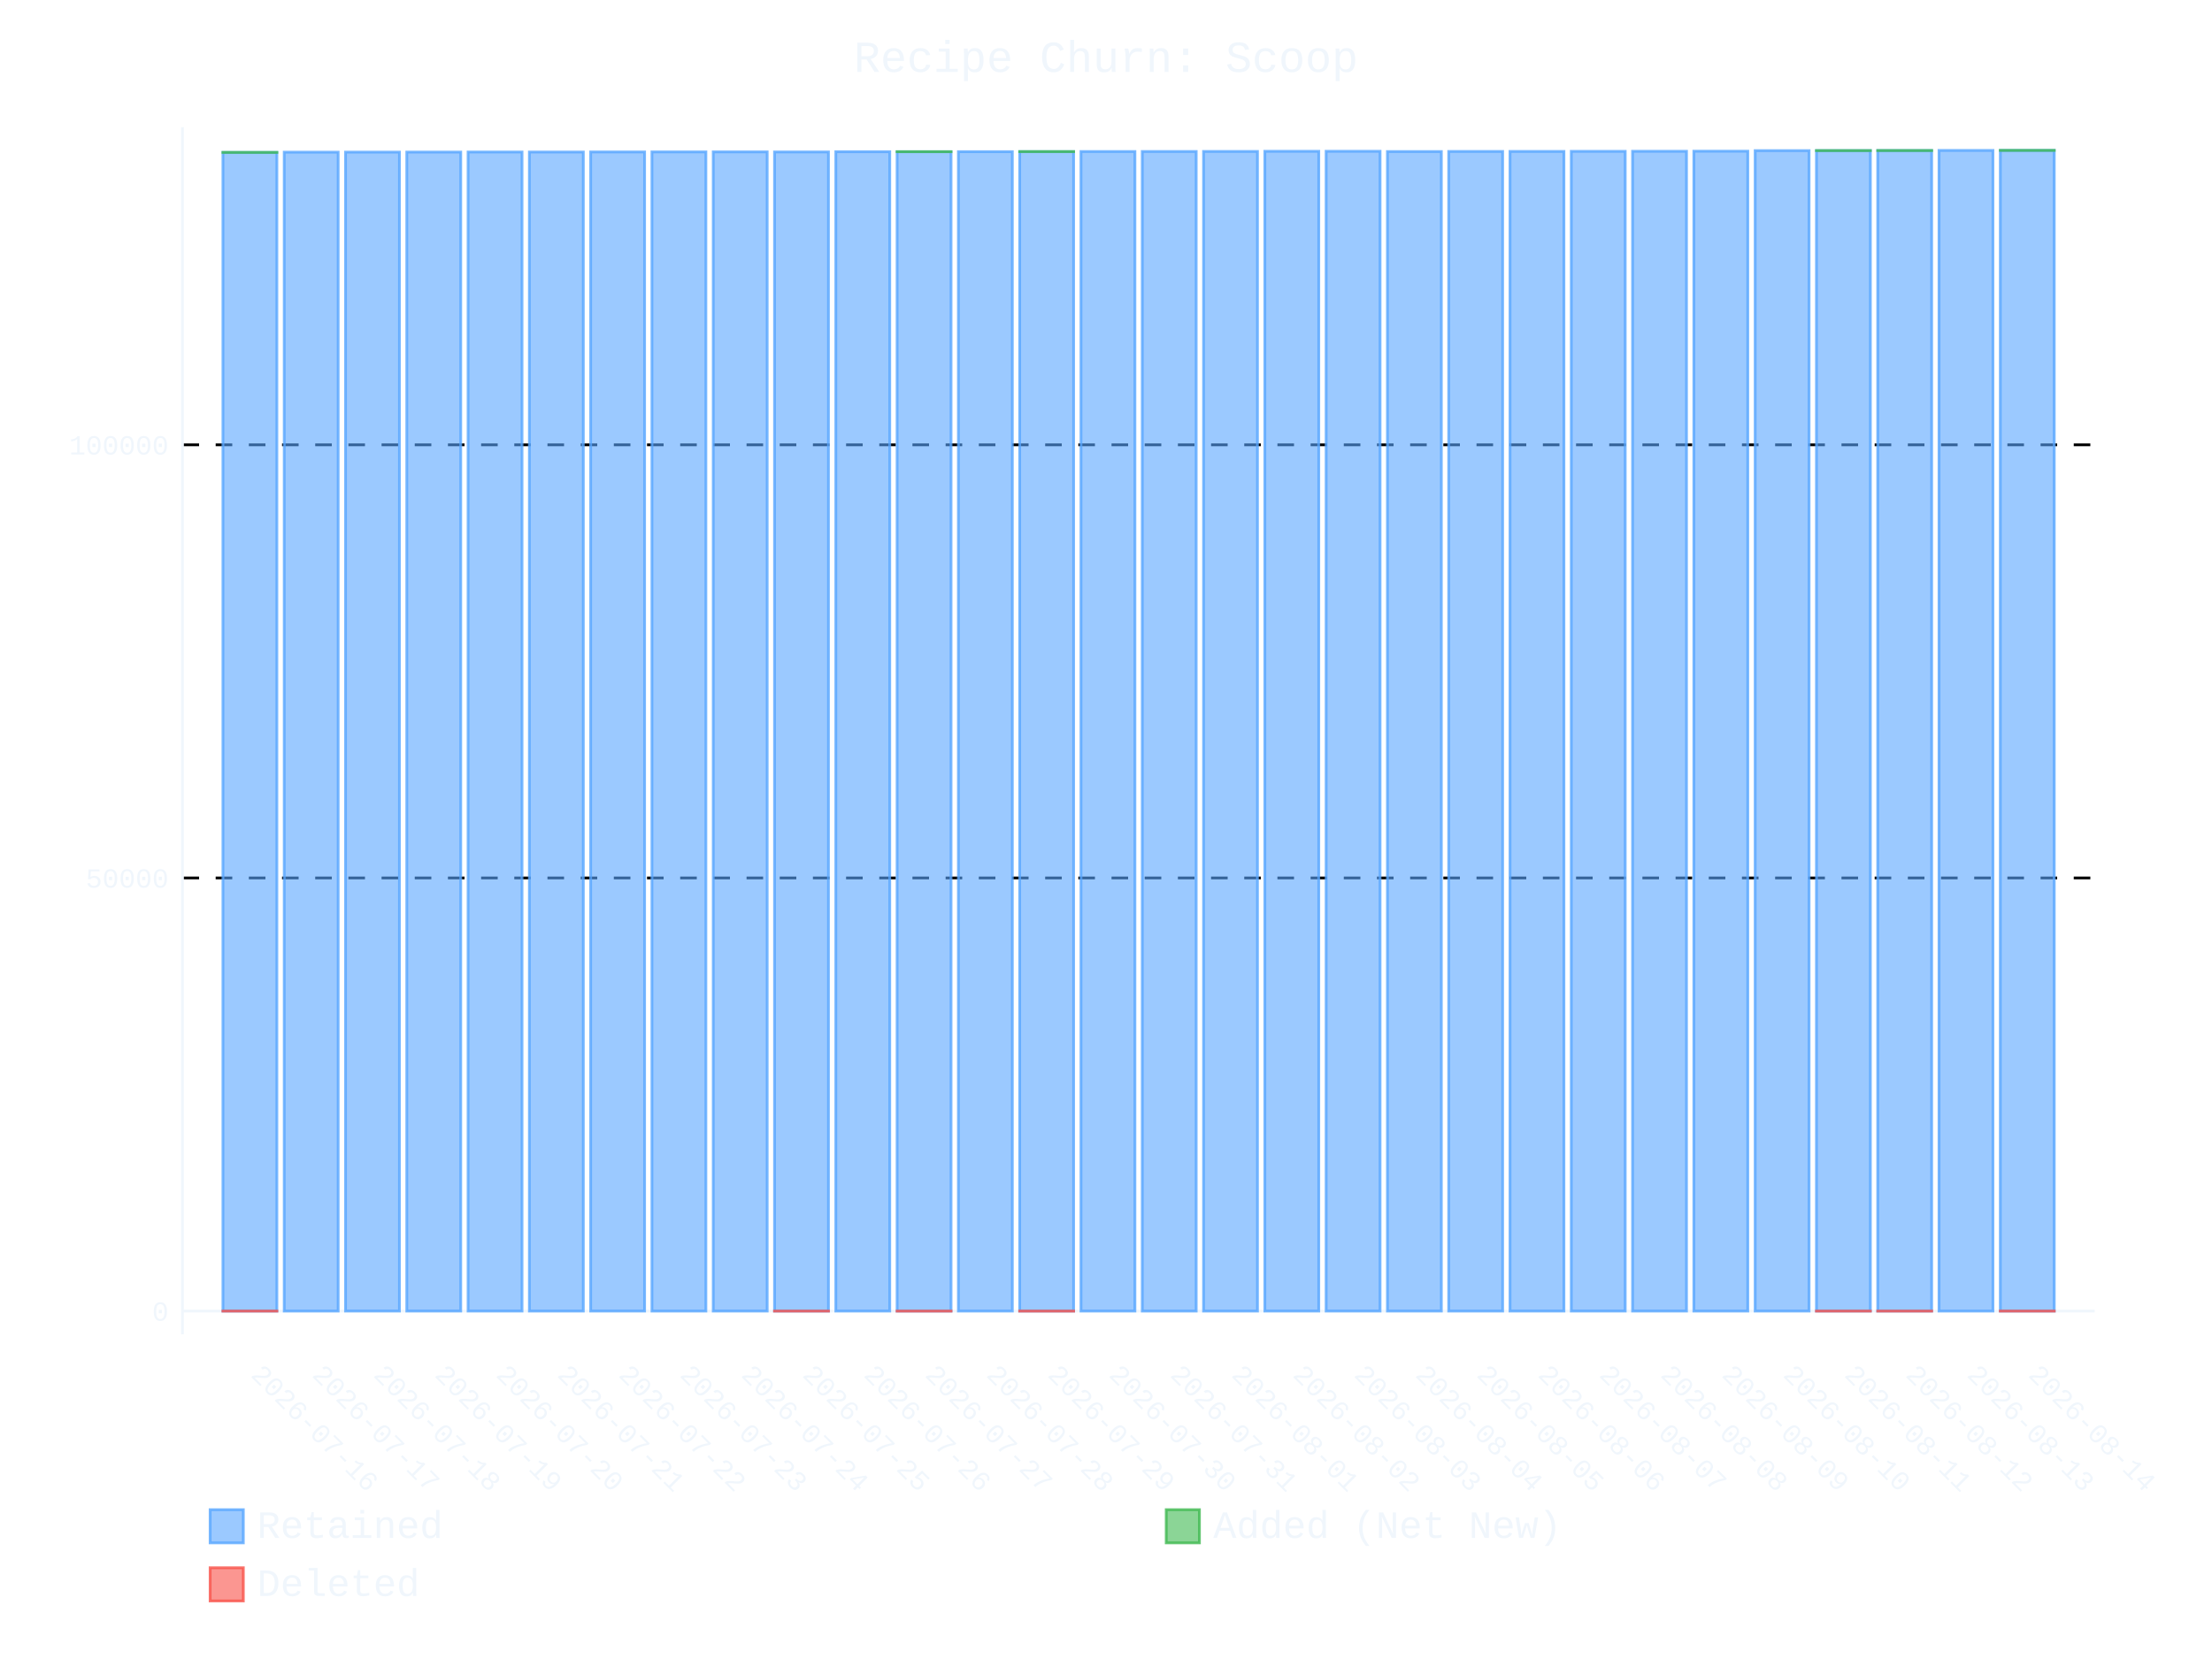
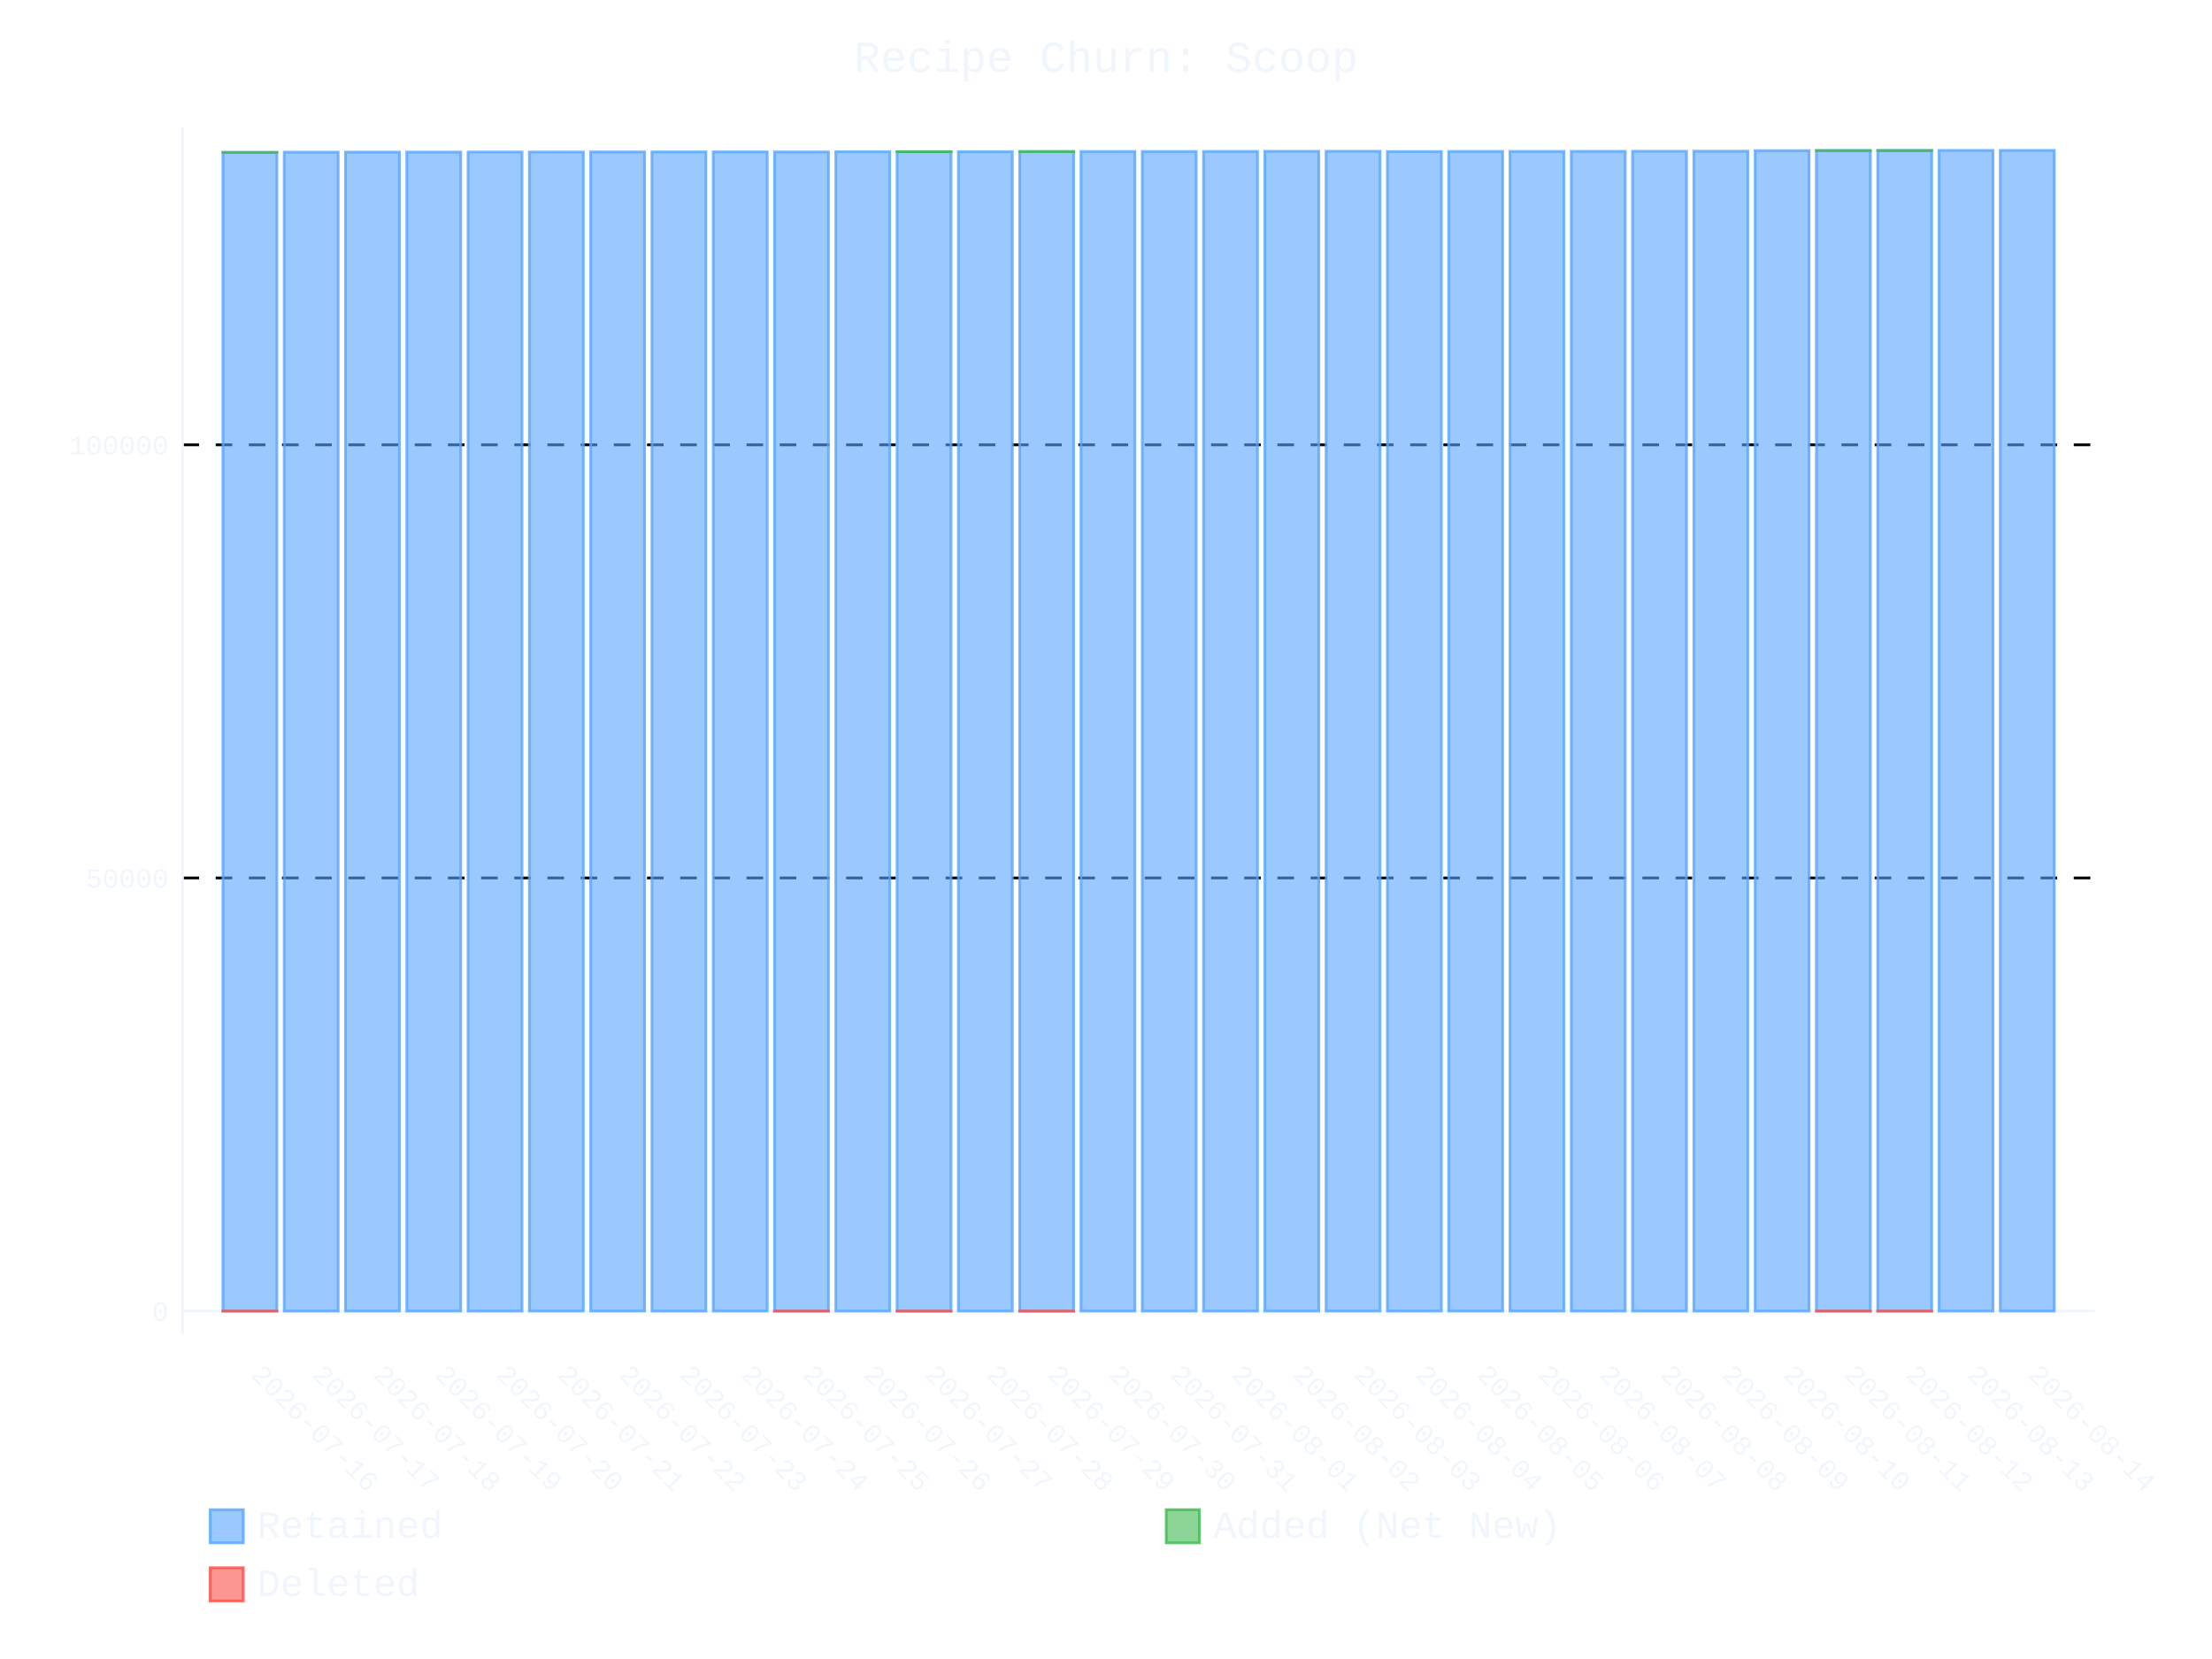
- <svg xmlns="http://www.w3.org/2000/svg" id="chart-95737802-3ffc-46c6-9a36-e5b38d1da8ec" class="pygal-chart" viewBox="0 0 800 600">
+ <svg xmlns="http://www.w3.org/2000/svg" id="chart-e2446cc4-0f76-4a50-b503-871492a9548e" class="pygal-chart" viewBox="0 0 800 600">
  <defs>
-     <style type="text/css">#chart-95737802-3ffc-46c6-9a36-e5b38d1da8ec{-webkit-user-select:none;-webkit-font-smoothing:antialiased;font-family:Consolas,"Liberation Mono",Menlo,Courier,monospace}#chart-95737802-3ffc-46c6-9a36-e5b38d1da8ec .title{font-family:Consolas,"Liberation Mono",Menlo,Courier,monospace;font-size:16px}#chart-95737802-3ffc-46c6-9a36-e5b38d1da8ec .legends .legend text{font-family:Consolas,"Liberation Mono",Menlo,Courier,monospace;font-size:14px}#chart-95737802-3ffc-46c6-9a36-e5b38d1da8ec .axis text{font-family:Consolas,"Liberation Mono",Menlo,Courier,monospace;font-size:10px}#chart-95737802-3ffc-46c6-9a36-e5b38d1da8ec .axis text.major{font-family:Consolas,"Liberation Mono",Menlo,Courier,monospace;font-size:10px}#chart-95737802-3ffc-46c6-9a36-e5b38d1da8ec .text-overlay text.value{font-family:Consolas,"Liberation Mono",Menlo,Courier,monospace;font-size:16px}#chart-95737802-3ffc-46c6-9a36-e5b38d1da8ec .text-overlay text.label{font-family:Consolas,"Liberation Mono",Menlo,Courier,monospace;font-size:10px}#chart-95737802-3ffc-46c6-9a36-e5b38d1da8ec .tooltip{font-family:Consolas,"Liberation Mono",Menlo,Courier,monospace;font-size:14px}#chart-95737802-3ffc-46c6-9a36-e5b38d1da8ec text.no_data{font-family:Consolas,"Liberation Mono",Menlo,Courier,monospace;font-size:64px}
- #chart-95737802-3ffc-46c6-9a36-e5b38d1da8ec{background-color:transparent}#chart-95737802-3ffc-46c6-9a36-e5b38d1da8ec path,#chart-95737802-3ffc-46c6-9a36-e5b38d1da8ec line,#chart-95737802-3ffc-46c6-9a36-e5b38d1da8ec rect,#chart-95737802-3ffc-46c6-9a36-e5b38d1da8ec circle{-webkit-transition:400ms ease-in;-moz-transition:400ms ease-in;transition:400ms ease-in}#chart-95737802-3ffc-46c6-9a36-e5b38d1da8ec .graph &gt; .background{fill:transparent}#chart-95737802-3ffc-46c6-9a36-e5b38d1da8ec .plot &gt; .background{fill:transparent}#chart-95737802-3ffc-46c6-9a36-e5b38d1da8ec .graph{fill:#f0f6fc}#chart-95737802-3ffc-46c6-9a36-e5b38d1da8ec text.no_data{fill:#f0f6fc}#chart-95737802-3ffc-46c6-9a36-e5b38d1da8ec .title{fill:#f0f6fc}#chart-95737802-3ffc-46c6-9a36-e5b38d1da8ec .legends .legend text{fill:#f0f6fc}#chart-95737802-3ffc-46c6-9a36-e5b38d1da8ec .legends .legend:hover text{fill:#f0f6fc}#chart-95737802-3ffc-46c6-9a36-e5b38d1da8ec .axis .line{stroke:#f0f6fc}#chart-95737802-3ffc-46c6-9a36-e5b38d1da8ec .axis .guide.line{stroke:#9198a1}#chart-95737802-3ffc-46c6-9a36-e5b38d1da8ec .axis .major.line{stroke:#f0f6fc}#chart-95737802-3ffc-46c6-9a36-e5b38d1da8ec .axis text.major{fill:#f0f6fc}#chart-95737802-3ffc-46c6-9a36-e5b38d1da8ec .axis.y .guides:hover .guide.line,#chart-95737802-3ffc-46c6-9a36-e5b38d1da8ec .line-graph .axis.x .guides:hover .guide.line,#chart-95737802-3ffc-46c6-9a36-e5b38d1da8ec .stackedline-graph .axis.x .guides:hover .guide.line,#chart-95737802-3ffc-46c6-9a36-e5b38d1da8ec .xy-graph .axis.x .guides:hover .guide.line{stroke:#f0f6fc}#chart-95737802-3ffc-46c6-9a36-e5b38d1da8ec .axis .guides:hover text{fill:#f0f6fc}#chart-95737802-3ffc-46c6-9a36-e5b38d1da8ec .reactive{fill-opacity:.6;stroke-opacity:.8;stroke-width:1}#chart-95737802-3ffc-46c6-9a36-e5b38d1da8ec .ci{stroke:#f0f6fc}#chart-95737802-3ffc-46c6-9a36-e5b38d1da8ec .reactive.active,#chart-95737802-3ffc-46c6-9a36-e5b38d1da8ec .active .reactive{fill-opacity:.9;stroke-opacity:.9;stroke-width:4}#chart-95737802-3ffc-46c6-9a36-e5b38d1da8ec .ci .reactive.active{stroke-width:1.5}#chart-95737802-3ffc-46c6-9a36-e5b38d1da8ec .series text{fill:#f0f6fc}#chart-95737802-3ffc-46c6-9a36-e5b38d1da8ec .tooltip rect{fill:transparent;stroke:#f0f6fc;-webkit-transition:opacity 400ms ease-in;-moz-transition:opacity 400ms ease-in;transition:opacity 400ms ease-in}#chart-95737802-3ffc-46c6-9a36-e5b38d1da8ec .tooltip .label{fill:#f0f6fc}#chart-95737802-3ffc-46c6-9a36-e5b38d1da8ec .tooltip .label{fill:#f0f6fc}#chart-95737802-3ffc-46c6-9a36-e5b38d1da8ec .tooltip .legend{font-size:.8em;fill:#9198a1}#chart-95737802-3ffc-46c6-9a36-e5b38d1da8ec .tooltip .x_label{font-size:.6em;fill:#f0f6fc}#chart-95737802-3ffc-46c6-9a36-e5b38d1da8ec .tooltip .xlink{font-size:.5em;text-decoration:underline}#chart-95737802-3ffc-46c6-9a36-e5b38d1da8ec .tooltip .value{font-size:1.5em}#chart-95737802-3ffc-46c6-9a36-e5b38d1da8ec .bound{font-size:.5em}#chart-95737802-3ffc-46c6-9a36-e5b38d1da8ec .max-value{font-size:.75em;fill:#9198a1}#chart-95737802-3ffc-46c6-9a36-e5b38d1da8ec .map-element{fill:transparent;stroke:#9198a1 !important}#chart-95737802-3ffc-46c6-9a36-e5b38d1da8ec .map-element .reactive{fill-opacity:inherit;stroke-opacity:inherit}#chart-95737802-3ffc-46c6-9a36-e5b38d1da8ec .color-0,#chart-95737802-3ffc-46c6-9a36-e5b38d1da8ec .color-0 a:visited{stroke:#58a6ff;fill:#58a6ff}#chart-95737802-3ffc-46c6-9a36-e5b38d1da8ec .color-1,#chart-95737802-3ffc-46c6-9a36-e5b38d1da8ec .color-1 a:visited{stroke:#3fb950;fill:#3fb950}#chart-95737802-3ffc-46c6-9a36-e5b38d1da8ec .color-2,#chart-95737802-3ffc-46c6-9a36-e5b38d1da8ec .color-2 a:visited{stroke:#f85149;fill:#f85149}#chart-95737802-3ffc-46c6-9a36-e5b38d1da8ec .text-overlay .color-0 text{fill:black}#chart-95737802-3ffc-46c6-9a36-e5b38d1da8ec .text-overlay .color-1 text{fill:black}#chart-95737802-3ffc-46c6-9a36-e5b38d1da8ec .text-overlay .color-2 text{fill:black}
- #chart-95737802-3ffc-46c6-9a36-e5b38d1da8ec text.no_data{text-anchor:middle}#chart-95737802-3ffc-46c6-9a36-e5b38d1da8ec .guide.line{fill:none}#chart-95737802-3ffc-46c6-9a36-e5b38d1da8ec .centered{text-anchor:middle}#chart-95737802-3ffc-46c6-9a36-e5b38d1da8ec .title{text-anchor:middle}#chart-95737802-3ffc-46c6-9a36-e5b38d1da8ec .legends .legend text{fill-opacity:1}#chart-95737802-3ffc-46c6-9a36-e5b38d1da8ec .axis.x text{text-anchor:middle}#chart-95737802-3ffc-46c6-9a36-e5b38d1da8ec .axis.x:not(.web) text[transform]{text-anchor:start}#chart-95737802-3ffc-46c6-9a36-e5b38d1da8ec .axis.x:not(.web) text[transform].backwards{text-anchor:end}#chart-95737802-3ffc-46c6-9a36-e5b38d1da8ec .axis.y text{text-anchor:end}#chart-95737802-3ffc-46c6-9a36-e5b38d1da8ec .axis.y text[transform].backwards{text-anchor:start}#chart-95737802-3ffc-46c6-9a36-e5b38d1da8ec .axis.y2 text{text-anchor:start}#chart-95737802-3ffc-46c6-9a36-e5b38d1da8ec .axis.y2 text[transform].backwards{text-anchor:end}#chart-95737802-3ffc-46c6-9a36-e5b38d1da8ec .axis .guide.line{stroke-dasharray:4,4;stroke:black}#chart-95737802-3ffc-46c6-9a36-e5b38d1da8ec .axis .major.guide.line{stroke-dasharray:6,6;stroke:black}#chart-95737802-3ffc-46c6-9a36-e5b38d1da8ec .horizontal .axis.y .guide.line,#chart-95737802-3ffc-46c6-9a36-e5b38d1da8ec .horizontal .axis.y2 .guide.line,#chart-95737802-3ffc-46c6-9a36-e5b38d1da8ec .vertical .axis.x .guide.line{opacity:0}#chart-95737802-3ffc-46c6-9a36-e5b38d1da8ec .horizontal .axis.always_show .guide.line,#chart-95737802-3ffc-46c6-9a36-e5b38d1da8ec .vertical .axis.always_show .guide.line{opacity:1 !important}#chart-95737802-3ffc-46c6-9a36-e5b38d1da8ec .axis.y .guides:hover .guide.line,#chart-95737802-3ffc-46c6-9a36-e5b38d1da8ec .axis.y2 .guides:hover .guide.line,#chart-95737802-3ffc-46c6-9a36-e5b38d1da8ec .axis.x .guides:hover .guide.line{opacity:1}#chart-95737802-3ffc-46c6-9a36-e5b38d1da8ec .axis .guides:hover text{opacity:1}#chart-95737802-3ffc-46c6-9a36-e5b38d1da8ec .nofill{fill:none}#chart-95737802-3ffc-46c6-9a36-e5b38d1da8ec .subtle-fill{fill-opacity:.2}#chart-95737802-3ffc-46c6-9a36-e5b38d1da8ec .dot{stroke-width:1px;fill-opacity:1;stroke-opacity:1}#chart-95737802-3ffc-46c6-9a36-e5b38d1da8ec .dot.active{stroke-width:5px}#chart-95737802-3ffc-46c6-9a36-e5b38d1da8ec .dot.negative{fill:transparent}#chart-95737802-3ffc-46c6-9a36-e5b38d1da8ec text,#chart-95737802-3ffc-46c6-9a36-e5b38d1da8ec tspan{stroke:none !important}#chart-95737802-3ffc-46c6-9a36-e5b38d1da8ec .series text.active{opacity:1}#chart-95737802-3ffc-46c6-9a36-e5b38d1da8ec .tooltip rect{fill-opacity:.95;stroke-width:.5}#chart-95737802-3ffc-46c6-9a36-e5b38d1da8ec .tooltip text{fill-opacity:1}#chart-95737802-3ffc-46c6-9a36-e5b38d1da8ec .showable{visibility:hidden}#chart-95737802-3ffc-46c6-9a36-e5b38d1da8ec .showable.shown{visibility:visible}#chart-95737802-3ffc-46c6-9a36-e5b38d1da8ec .gauge-background{fill:rgba(229,229,229,1);stroke:none}#chart-95737802-3ffc-46c6-9a36-e5b38d1da8ec .bg-lines{stroke:transparent;stroke-width:2px}</style>
+     <style type="text/css">#chart-e2446cc4-0f76-4a50-b503-871492a9548e{-webkit-user-select:none;-webkit-font-smoothing:antialiased;font-family:Consolas,"Liberation Mono",Menlo,Courier,monospace}#chart-e2446cc4-0f76-4a50-b503-871492a9548e .title{font-family:Consolas,"Liberation Mono",Menlo,Courier,monospace;font-size:16px}#chart-e2446cc4-0f76-4a50-b503-871492a9548e .legends .legend text{font-family:Consolas,"Liberation Mono",Menlo,Courier,monospace;font-size:14px}#chart-e2446cc4-0f76-4a50-b503-871492a9548e .axis text{font-family:Consolas,"Liberation Mono",Menlo,Courier,monospace;font-size:10px}#chart-e2446cc4-0f76-4a50-b503-871492a9548e .axis text.major{font-family:Consolas,"Liberation Mono",Menlo,Courier,monospace;font-size:10px}#chart-e2446cc4-0f76-4a50-b503-871492a9548e .text-overlay text.value{font-family:Consolas,"Liberation Mono",Menlo,Courier,monospace;font-size:16px}#chart-e2446cc4-0f76-4a50-b503-871492a9548e .text-overlay text.label{font-family:Consolas,"Liberation Mono",Menlo,Courier,monospace;font-size:10px}#chart-e2446cc4-0f76-4a50-b503-871492a9548e .tooltip{font-family:Consolas,"Liberation Mono",Menlo,Courier,monospace;font-size:14px}#chart-e2446cc4-0f76-4a50-b503-871492a9548e text.no_data{font-family:Consolas,"Liberation Mono",Menlo,Courier,monospace;font-size:64px}
+ #chart-e2446cc4-0f76-4a50-b503-871492a9548e{background-color:transparent}#chart-e2446cc4-0f76-4a50-b503-871492a9548e path,#chart-e2446cc4-0f76-4a50-b503-871492a9548e line,#chart-e2446cc4-0f76-4a50-b503-871492a9548e rect,#chart-e2446cc4-0f76-4a50-b503-871492a9548e circle{-webkit-transition:400ms ease-in;-moz-transition:400ms ease-in;transition:400ms ease-in}#chart-e2446cc4-0f76-4a50-b503-871492a9548e .graph &gt; .background{fill:transparent}#chart-e2446cc4-0f76-4a50-b503-871492a9548e .plot &gt; .background{fill:transparent}#chart-e2446cc4-0f76-4a50-b503-871492a9548e .graph{fill:#f0f6fc}#chart-e2446cc4-0f76-4a50-b503-871492a9548e text.no_data{fill:#f0f6fc}#chart-e2446cc4-0f76-4a50-b503-871492a9548e .title{fill:#f0f6fc}#chart-e2446cc4-0f76-4a50-b503-871492a9548e .legends .legend text{fill:#f0f6fc}#chart-e2446cc4-0f76-4a50-b503-871492a9548e .legends .legend:hover text{fill:#f0f6fc}#chart-e2446cc4-0f76-4a50-b503-871492a9548e .axis .line{stroke:#f0f6fc}#chart-e2446cc4-0f76-4a50-b503-871492a9548e .axis .guide.line{stroke:#9198a1}#chart-e2446cc4-0f76-4a50-b503-871492a9548e .axis .major.line{stroke:#f0f6fc}#chart-e2446cc4-0f76-4a50-b503-871492a9548e .axis text.major{fill:#f0f6fc}#chart-e2446cc4-0f76-4a50-b503-871492a9548e .axis.y .guides:hover .guide.line,#chart-e2446cc4-0f76-4a50-b503-871492a9548e .line-graph .axis.x .guides:hover .guide.line,#chart-e2446cc4-0f76-4a50-b503-871492a9548e .stackedline-graph .axis.x .guides:hover .guide.line,#chart-e2446cc4-0f76-4a50-b503-871492a9548e .xy-graph .axis.x .guides:hover .guide.line{stroke:#f0f6fc}#chart-e2446cc4-0f76-4a50-b503-871492a9548e .axis .guides:hover text{fill:#f0f6fc}#chart-e2446cc4-0f76-4a50-b503-871492a9548e .reactive{fill-opacity:.6;stroke-opacity:.8;stroke-width:1}#chart-e2446cc4-0f76-4a50-b503-871492a9548e .ci{stroke:#f0f6fc}#chart-e2446cc4-0f76-4a50-b503-871492a9548e .reactive.active,#chart-e2446cc4-0f76-4a50-b503-871492a9548e .active .reactive{fill-opacity:.9;stroke-opacity:.9;stroke-width:4}#chart-e2446cc4-0f76-4a50-b503-871492a9548e .ci .reactive.active{stroke-width:1.5}#chart-e2446cc4-0f76-4a50-b503-871492a9548e .series text{fill:#f0f6fc}#chart-e2446cc4-0f76-4a50-b503-871492a9548e .tooltip rect{fill:transparent;stroke:#f0f6fc;-webkit-transition:opacity 400ms ease-in;-moz-transition:opacity 400ms ease-in;transition:opacity 400ms ease-in}#chart-e2446cc4-0f76-4a50-b503-871492a9548e .tooltip .label{fill:#f0f6fc}#chart-e2446cc4-0f76-4a50-b503-871492a9548e .tooltip .label{fill:#f0f6fc}#chart-e2446cc4-0f76-4a50-b503-871492a9548e .tooltip .legend{font-size:.8em;fill:#9198a1}#chart-e2446cc4-0f76-4a50-b503-871492a9548e .tooltip .x_label{font-size:.6em;fill:#f0f6fc}#chart-e2446cc4-0f76-4a50-b503-871492a9548e .tooltip .xlink{font-size:.5em;text-decoration:underline}#chart-e2446cc4-0f76-4a50-b503-871492a9548e .tooltip .value{font-size:1.5em}#chart-e2446cc4-0f76-4a50-b503-871492a9548e .bound{font-size:.5em}#chart-e2446cc4-0f76-4a50-b503-871492a9548e .max-value{font-size:.75em;fill:#9198a1}#chart-e2446cc4-0f76-4a50-b503-871492a9548e .map-element{fill:transparent;stroke:#9198a1 !important}#chart-e2446cc4-0f76-4a50-b503-871492a9548e .map-element .reactive{fill-opacity:inherit;stroke-opacity:inherit}#chart-e2446cc4-0f76-4a50-b503-871492a9548e .color-0,#chart-e2446cc4-0f76-4a50-b503-871492a9548e .color-0 a:visited{stroke:#58a6ff;fill:#58a6ff}#chart-e2446cc4-0f76-4a50-b503-871492a9548e .color-1,#chart-e2446cc4-0f76-4a50-b503-871492a9548e .color-1 a:visited{stroke:#3fb950;fill:#3fb950}#chart-e2446cc4-0f76-4a50-b503-871492a9548e .color-2,#chart-e2446cc4-0f76-4a50-b503-871492a9548e .color-2 a:visited{stroke:#f85149;fill:#f85149}#chart-e2446cc4-0f76-4a50-b503-871492a9548e .text-overlay .color-0 text{fill:black}#chart-e2446cc4-0f76-4a50-b503-871492a9548e .text-overlay .color-1 text{fill:black}#chart-e2446cc4-0f76-4a50-b503-871492a9548e .text-overlay .color-2 text{fill:black}
+ #chart-e2446cc4-0f76-4a50-b503-871492a9548e text.no_data{text-anchor:middle}#chart-e2446cc4-0f76-4a50-b503-871492a9548e .guide.line{fill:none}#chart-e2446cc4-0f76-4a50-b503-871492a9548e .centered{text-anchor:middle}#chart-e2446cc4-0f76-4a50-b503-871492a9548e .title{text-anchor:middle}#chart-e2446cc4-0f76-4a50-b503-871492a9548e .legends .legend text{fill-opacity:1}#chart-e2446cc4-0f76-4a50-b503-871492a9548e .axis.x text{text-anchor:middle}#chart-e2446cc4-0f76-4a50-b503-871492a9548e .axis.x:not(.web) text[transform]{text-anchor:start}#chart-e2446cc4-0f76-4a50-b503-871492a9548e .axis.x:not(.web) text[transform].backwards{text-anchor:end}#chart-e2446cc4-0f76-4a50-b503-871492a9548e .axis.y text{text-anchor:end}#chart-e2446cc4-0f76-4a50-b503-871492a9548e .axis.y text[transform].backwards{text-anchor:start}#chart-e2446cc4-0f76-4a50-b503-871492a9548e .axis.y2 text{text-anchor:start}#chart-e2446cc4-0f76-4a50-b503-871492a9548e .axis.y2 text[transform].backwards{text-anchor:end}#chart-e2446cc4-0f76-4a50-b503-871492a9548e .axis .guide.line{stroke-dasharray:4,4;stroke:black}#chart-e2446cc4-0f76-4a50-b503-871492a9548e .axis .major.guide.line{stroke-dasharray:6,6;stroke:black}#chart-e2446cc4-0f76-4a50-b503-871492a9548e .horizontal .axis.y .guide.line,#chart-e2446cc4-0f76-4a50-b503-871492a9548e .horizontal .axis.y2 .guide.line,#chart-e2446cc4-0f76-4a50-b503-871492a9548e .vertical .axis.x .guide.line{opacity:0}#chart-e2446cc4-0f76-4a50-b503-871492a9548e .horizontal .axis.always_show .guide.line,#chart-e2446cc4-0f76-4a50-b503-871492a9548e .vertical .axis.always_show .guide.line{opacity:1 !important}#chart-e2446cc4-0f76-4a50-b503-871492a9548e .axis.y .guides:hover .guide.line,#chart-e2446cc4-0f76-4a50-b503-871492a9548e .axis.y2 .guides:hover .guide.line,#chart-e2446cc4-0f76-4a50-b503-871492a9548e .axis.x .guides:hover .guide.line{opacity:1}#chart-e2446cc4-0f76-4a50-b503-871492a9548e .axis .guides:hover text{opacity:1}#chart-e2446cc4-0f76-4a50-b503-871492a9548e .nofill{fill:none}#chart-e2446cc4-0f76-4a50-b503-871492a9548e .subtle-fill{fill-opacity:.2}#chart-e2446cc4-0f76-4a50-b503-871492a9548e .dot{stroke-width:1px;fill-opacity:1;stroke-opacity:1}#chart-e2446cc4-0f76-4a50-b503-871492a9548e .dot.active{stroke-width:5px}#chart-e2446cc4-0f76-4a50-b503-871492a9548e .dot.negative{fill:transparent}#chart-e2446cc4-0f76-4a50-b503-871492a9548e text,#chart-e2446cc4-0f76-4a50-b503-871492a9548e tspan{stroke:none !important}#chart-e2446cc4-0f76-4a50-b503-871492a9548e .series text.active{opacity:1}#chart-e2446cc4-0f76-4a50-b503-871492a9548e .tooltip rect{fill-opacity:.95;stroke-width:.5}#chart-e2446cc4-0f76-4a50-b503-871492a9548e .tooltip text{fill-opacity:1}#chart-e2446cc4-0f76-4a50-b503-871492a9548e .showable{visibility:hidden}#chart-e2446cc4-0f76-4a50-b503-871492a9548e .showable.shown{visibility:visible}#chart-e2446cc4-0f76-4a50-b503-871492a9548e .gauge-background{fill:rgba(229,229,229,1);stroke:none}#chart-e2446cc4-0f76-4a50-b503-871492a9548e .bg-lines{stroke:transparent;stroke-width:2px}</style>
  </defs>
  <g class="graph stackedbar-graph vertical">
    <rect x="0" y="0" width="800" height="600" class="background" />
    <g transform="translate(66, 46)" class="plot">
      <rect x="0" y="0" width="691.574" height="436.574" class="background" />
      <g class="axis y always_show">
        <g class="guides">
          <path d="M0 428.165 h691.574" class="axis major line" />
          <text x="-5" y="431.665" class="major">0</text>
        </g>
        <g class="guides">
          <path d="M0 271.522 h691.574" class="major guide line" />
          <text x="-5" y="275.022" class="major">50000</text>
        </g>
        <g class="guides">
          <path d="M0 114.879 h691.574" class="major guide line" />
          <text x="-5" y="118.379" class="major">100000</text>
        </g>
      </g>
      <g class="axis x">
        <path d="M0 0 v436.574" class="line" />
        <g class="guides">
          <path d="M24.382 0 v436.574" class="guide line" />
          <text x="24.382" y="451.574" class="" transform="rotate(45 24.3824 451.5736)">2026-07-16</text>
        </g>
        <g class="guides">
          <path d="M46.548 0 v436.574" class="guide line" />
          <text x="46.548" y="451.574" class="" transform="rotate(45 46.54822 451.5736)">2026-07-17</text>
        </g>
        <g class="guides">
          <path d="M68.714 0 v436.574" class="guide line" />
          <text x="68.714" y="451.574" class="" transform="rotate(45 68.71404 451.5736)">2026-07-18</text>
        </g>
        <g class="guides">
          <path d="M90.88 0 v436.574" class="guide line" />
          <text x="90.88" y="451.574" class="" transform="rotate(45 90.87986 451.5736)">2026-07-19</text>
        </g>
        <g class="guides">
          <path d="M113.046 0 v436.574" class="guide line" />
          <text x="113.046" y="451.574" class="" transform="rotate(45 113.0457 451.5736)">2026-07-20</text>
        </g>
        <g class="guides">
          <path d="M135.212 0 v436.574" class="guide line" />
          <text x="135.212" y="451.574" class="" transform="rotate(45 135.2115 451.5736)">2026-07-21</text>
        </g>
        <g class="guides">
          <path d="M157.377 0 v436.574" class="guide line" />
          <text x="157.377" y="451.574" class="" transform="rotate(45 157.3773 451.5736)">2026-07-22</text>
        </g>
        <g class="guides">
          <path d="M179.543 0 v436.574" class="guide line" />
          <text x="179.543" y="451.574" class="" transform="rotate(45 179.5431 451.5736)">2026-07-23</text>
        </g>
        <g class="guides">
          <path d="M201.709 0 v436.574" class="guide line" />
          <text x="201.709" y="451.574" class="" transform="rotate(45 201.709 451.5736)">2026-07-24</text>
        </g>
        <g class="guides">
          <path d="M223.875 0 v436.574" class="guide line" />
          <text x="223.875" y="451.574" class="" transform="rotate(45 223.8748 451.5736)">2026-07-25</text>
        </g>
        <g class="guides">
          <path d="M246.041 0 v436.574" class="guide line" />
          <text x="246.041" y="451.574" class="" transform="rotate(45 246.0406 451.5736)">2026-07-26</text>
        </g>
        <g class="guides">
          <path d="M268.206 0 v436.574" class="guide line" />
          <text x="268.206" y="451.574" class="" transform="rotate(45 268.2064 451.5736)">2026-07-27</text>
        </g>
        <g class="guides">
          <path d="M290.372 0 v436.574" class="guide line" />
          <text x="290.372" y="451.574" class="" transform="rotate(45 290.3722 451.5736)">2026-07-28</text>
        </g>
        <g class="guides">
          <path d="M312.538 0 v436.574" class="guide line" />
          <text x="312.538" y="451.574" class="" transform="rotate(45 312.5381 451.5736)">2026-07-29</text>
        </g>
        <g class="guides">
          <path d="M334.704 0 v436.574" class="guide line" />
          <text x="334.704" y="451.574" class="" transform="rotate(45 334.7039 451.5736)">2026-07-30</text>
        </g>
        <g class="guides">
          <path d="M356.87 0 v436.574" class="guide line" />
          <text x="356.87" y="451.574" class="" transform="rotate(45 356.8697 451.5736)">2026-07-31</text>
        </g>
        <g class="guides">
          <path d="M379.036 0 v436.574" class="guide line" />
          <text x="379.036" y="451.574" class="" transform="rotate(45 379.0355 451.5736)">2026-08-01</text>
        </g>
        <g class="guides">
          <path d="M401.201 0 v436.574" class="guide line" />
          <text x="401.201" y="451.574" class="" transform="rotate(45 401.2013 451.5736)">2026-08-02</text>
        </g>
        <g class="guides">
          <path d="M423.367 0 v436.574" class="guide line" />
          <text x="423.367" y="451.574" class="" transform="rotate(45 423.3672 451.5736)">2026-08-03</text>
        </g>
        <g class="guides">
          <path d="M445.533 0 v436.574" class="guide line" />
          <text x="445.533" y="451.574" class="" transform="rotate(45 445.533 451.5736)">2026-08-04</text>
        </g>
        <g class="guides">
          <path d="M467.699 0 v436.574" class="guide line" />
          <text x="467.699" y="451.574" class="" transform="rotate(45 467.6988 451.5736)">2026-08-05</text>
        </g>
        <g class="guides">
          <path d="M489.865 0 v436.574" class="guide line" />
          <text x="489.865" y="451.574" class="" transform="rotate(45 489.8646 451.5736)">2026-08-06</text>
        </g>
        <g class="guides">
          <path d="M512.03 0 v436.574" class="guide line" />
          <text x="512.03" y="451.574" class="" transform="rotate(45 512.0304 451.5736)">2026-08-07</text>
        </g>
        <g class="guides">
          <path d="M534.196 0 v436.574" class="guide line" />
          <text x="534.196" y="451.574" class="" transform="rotate(45 534.1963 451.5736)">2026-08-08</text>
        </g>
        <g class="guides">
          <path d="M556.362 0 v436.574" class="guide line" />
          <text x="556.362" y="451.574" class="" transform="rotate(45 556.3621 451.5736)">2026-08-09</text>
        </g>
        <g class="guides">
          <path d="M578.528 0 v436.574" class="guide line" />
          <text x="578.528" y="451.574" class="" transform="rotate(45 578.5279 451.5736)">2026-08-10</text>
        </g>
        <g class="guides">
          <path d="M600.694 0 v436.574" class="guide line" />
          <text x="600.694" y="451.574" class="" transform="rotate(45 600.6937 451.5736)">2026-08-11</text>
        </g>
        <g class="guides">
          <path d="M622.86 0 v436.574" class="guide line" />
          <text x="622.86" y="451.574" class="" transform="rotate(45 622.8596 451.5736)">2026-08-12</text>
        </g>
        <g class="guides">
          <path d="M645.025 0 v436.574" class="guide line" />
          <text x="645.025" y="451.574" class="" transform="rotate(45 645.0254 451.5736)">2026-08-13</text>
        </g>
        <g class="guides">
          <path d="M667.191 0 v436.574" class="guide line" />
          <text x="667.191" y="451.574" class="" transform="rotate(45 667.1912 451.5736)">2026-08-14</text>
        </g>
      </g>
      <g class="series serie-0 color-0">
        <g class="bars">
          <g class="bar">
            <rect x="14.629" y="9.126" rx="0" ry="0" width="19.506" height="419.04" class="rect reactive tooltip-trigger" />
          </g>
          <g class="bar">
            <rect x="36.795" y="9.035" rx="0" ry="0" width="19.506" height="419.131" class="rect reactive tooltip-trigger" />
          </g>
          <g class="bar">
            <rect x="58.961" y="9.019" rx="0" ry="0" width="19.506" height="419.146" class="rect reactive tooltip-trigger" />
          </g>
          <g class="bar">
            <rect x="81.127" y="9.003" rx="0" ry="0" width="19.506" height="419.162" class="rect reactive tooltip-trigger" />
          </g>
          <g class="bar">
            <rect x="103.293" y="8.981" rx="0" ry="0" width="19.506" height="419.184" class="rect reactive tooltip-trigger" />
          </g>
          <g class="bar">
            <rect x="125.459" y="8.985" rx="0" ry="0" width="19.506" height="419.181" class="rect reactive tooltip-trigger" />
          </g>
          <g class="bar">
            <rect x="147.624" y="8.956" rx="0" ry="0" width="19.506" height="419.209" class="rect reactive tooltip-trigger" />
          </g>
          <g class="bar">
            <rect x="169.79" y="8.941" rx="0" ry="0" width="19.506" height="419.225" class="rect reactive tooltip-trigger" />
          </g>
          <g class="bar">
            <rect x="191.956" y="8.934" rx="0" ry="0" width="19.506" height="419.231" class="rect reactive tooltip-trigger" />
          </g>
          <g class="bar">
            <rect x="214.122" y="8.96" rx="0" ry="0" width="19.506" height="419.206" class="rect reactive tooltip-trigger" />
          </g>
          <g class="bar">
            <rect x="236.288" y="8.875" rx="0" ry="0" width="19.506" height="419.29" class="rect reactive tooltip-trigger" />
          </g>
          <g class="bar">
            <rect x="258.453" y="8.872" rx="0" ry="0" width="19.506" height="419.294" class="rect reactive tooltip-trigger" />
          </g>
          <g class="bar">
            <rect x="280.619" y="8.856" rx="0" ry="0" width="19.506" height="419.309" class="rect reactive tooltip-trigger" />
          </g>
          <g class="bar">
            <rect x="302.785" y="8.837" rx="0" ry="0" width="19.506" height="419.328" class="rect reactive tooltip-trigger" />
          </g>
          <g class="bar">
            <rect x="324.951" y="8.803" rx="0" ry="0" width="19.506" height="419.362" class="rect reactive tooltip-trigger" />
          </g>
          <g class="bar">
            <rect x="347.117" y="8.794" rx="0" ry="0" width="19.506" height="419.372" class="rect reactive tooltip-trigger" />
          </g>
          <g class="bar">
            <rect x="369.283" y="8.775" rx="0" ry="0" width="19.506" height="419.391" class="rect reactive tooltip-trigger" />
          </g>
          <g class="bar">
            <rect x="391.448" y="8.718" rx="0" ry="0" width="19.506" height="419.447" class="rect reactive tooltip-trigger" />
          </g>
          <g class="bar">
            <rect x="413.614" y="8.712" rx="0" ry="0" width="19.506" height="419.453" class="rect reactive tooltip-trigger" />
          </g>
          <g class="bar">
            <rect x="435.78" y="8.812" rx="0" ry="0" width="19.506" height="419.353" class="rect reactive tooltip-trigger" />
          </g>
          <g class="bar">
            <rect x="457.946" y="8.775" rx="0" ry="0" width="19.506" height="419.391" class="rect reactive tooltip-trigger" />
          </g>
          <g class="bar">
            <rect x="480.112" y="8.765" rx="0" ry="0" width="19.506" height="419.4" class="rect reactive tooltip-trigger" />
          </g>
          <g class="bar">
            <rect x="502.277" y="8.734" rx="0" ry="0" width="19.506" height="419.431" class="rect reactive tooltip-trigger" />
          </g>
          <g class="bar">
            <rect x="524.443" y="8.709" rx="0" ry="0" width="19.506" height="419.456" class="rect reactive tooltip-trigger" />
          </g>
          <g class="bar">
            <rect x="546.609" y="8.678" rx="0" ry="0" width="19.506" height="419.488" class="rect reactive tooltip-trigger" />
          </g>
          <g class="bar">
            <rect x="568.775" y="8.477" rx="0" ry="0" width="19.506" height="419.688" class="rect reactive tooltip-trigger" />
          </g>
          <g class="bar">
            <rect x="590.941" y="8.474" rx="0" ry="0" width="19.506" height="419.691" class="rect reactive tooltip-trigger" />
          </g>
          <g class="bar">
            <rect x="613.107" y="8.452" rx="0" ry="0" width="19.506" height="419.713" class="rect reactive tooltip-trigger" />
          </g>
          <g class="bar">
            <rect x="635.272" y="8.402" rx="0" ry="0" width="19.506" height="419.764" class="rect reactive tooltip-trigger" />
          </g>
          <g class="bar">
-             <rect x="657.438" y="8.399" rx="0" ry="0" width="19.506" height="419.767" class="rect reactive tooltip-trigger" />
+             <rect x="657.438" y="8.396" rx="0" ry="0" width="19.506" height="419.77" class="rect reactive tooltip-trigger" />
          </g>
        </g>
      </g>
      <g class="series serie-1 color-1">
        <g class="bars">
          <g class="bar">
            <rect x="14.629" y="9.122" rx="0" ry="0" width="19.506" height="0.003" class="rect reactive tooltip-trigger" />
          </g>
          <g class="bar">
            <rect x="36.795" y="9.035" rx="0" ry="0" width="19.506" height="0.0" class="rect reactive tooltip-trigger" />
          </g>
          <g class="bar">
            <rect x="58.961" y="9.019" rx="0" ry="0" width="19.506" height="0.0" class="rect reactive tooltip-trigger" />
          </g>
          <g class="bar">
            <rect x="81.127" y="9.003" rx="0" ry="0" width="19.506" height="0.0" class="rect reactive tooltip-trigger" />
          </g>
          <g class="bar">
            <rect x="103.293" y="8.981" rx="0" ry="0" width="19.506" height="0.0" class="rect reactive tooltip-trigger" />
          </g>
          <g class="bar">
            <rect x="125.459" y="8.985" rx="0" ry="0" width="19.506" height="0.0" class="rect reactive tooltip-trigger" />
          </g>
          <g class="bar">
            <rect x="147.624" y="8.956" rx="0" ry="0" width="19.506" height="0.0" class="rect reactive tooltip-trigger" />
          </g>
          <g class="bar">
            <rect x="169.79" y="8.941" rx="0" ry="0" width="19.506" height="0.0" class="rect reactive tooltip-trigger" />
          </g>
          <g class="bar">
            <rect x="191.956" y="8.934" rx="0" ry="0" width="19.506" height="0.0" class="rect reactive tooltip-trigger" />
          </g>
          <g class="bar">
            <rect x="214.122" y="8.96" rx="0" ry="0" width="19.506" height="0.0" class="rect reactive tooltip-trigger" />
          </g>
          <g class="bar">
            <rect x="236.288" y="8.875" rx="0" ry="0" width="19.506" height="0.0" class="rect reactive tooltip-trigger" />
          </g>
          <g class="bar">
            <rect x="258.453" y="8.862" rx="0" ry="0" width="19.506" height="0.009" class="rect reactive tooltip-trigger" />
          </g>
          <g class="bar">
            <rect x="280.619" y="8.856" rx="0" ry="0" width="19.506" height="0.0" class="rect reactive tooltip-trigger" />
          </g>
          <g class="bar">
            <rect x="302.785" y="8.825" rx="0" ry="0" width="19.506" height="0.013" class="rect reactive tooltip-trigger" />
          </g>
          <g class="bar">
            <rect x="324.951" y="8.803" rx="0" ry="0" width="19.506" height="0.0" class="rect reactive tooltip-trigger" />
          </g>
          <g class="bar">
            <rect x="347.117" y="8.794" rx="0" ry="0" width="19.506" height="0.0" class="rect reactive tooltip-trigger" />
          </g>
          <g class="bar">
            <rect x="369.283" y="8.775" rx="0" ry="0" width="19.506" height="0.0" class="rect reactive tooltip-trigger" />
          </g>
          <g class="bar">
            <rect x="391.448" y="8.718" rx="0" ry="0" width="19.506" height="0.0" class="rect reactive tooltip-trigger" />
          </g>
          <g class="bar">
            <rect x="413.614" y="8.712" rx="0" ry="0" width="19.506" height="0.0" class="rect reactive tooltip-trigger" />
          </g>
          <g class="bar">
            <rect x="435.78" y="8.812" rx="0" ry="0" width="19.506" height="0.0" class="rect reactive tooltip-trigger" />
          </g>
          <g class="bar">
            <rect x="457.946" y="8.775" rx="0" ry="0" width="19.506" height="0.0" class="rect reactive tooltip-trigger" />
          </g>
          <g class="bar">
            <rect x="480.112" y="8.765" rx="0" ry="0" width="19.506" height="0.0" class="rect reactive tooltip-trigger" />
          </g>
          <g class="bar">
            <rect x="502.277" y="8.734" rx="0" ry="0" width="19.506" height="0.0" class="rect reactive tooltip-trigger" />
          </g>
          <g class="bar">
            <rect x="524.443" y="8.709" rx="0" ry="0" width="19.506" height="0.0" class="rect reactive tooltip-trigger" />
          </g>
          <g class="bar">
            <rect x="546.609" y="8.678" rx="0" ry="0" width="19.506" height="0.0" class="rect reactive tooltip-trigger" />
          </g>
          <g class="bar">
            <rect x="568.775" y="8.477" rx="0" ry="0" width="19.506" height="0.0" class="rect reactive tooltip-trigger" />
          </g>
          <g class="bar">
            <rect x="590.941" y="8.471" rx="0" ry="0" width="19.506" height="0.003" class="rect reactive tooltip-trigger" />
          </g>
          <g class="bar">
            <rect x="613.107" y="8.446" rx="0" ry="0" width="19.506" height="0.006" class="rect reactive tooltip-trigger" />
          </g>
          <g class="bar">
            <rect x="635.272" y="8.402" rx="0" ry="0" width="19.506" height="0.0" class="rect reactive tooltip-trigger" />
          </g>
          <g class="bar">
-             <rect x="657.438" y="8.396" rx="0" ry="0" width="19.506" height="0.003" class="rect reactive tooltip-trigger" />
+             <rect x="657.438" y="8.396" rx="0" ry="0" width="19.506" height="0.0" class="rect reactive tooltip-trigger" />
          </g>
        </g>
      </g>
      <g class="series serie-2 color-2">
        <g class="bars">
          <g class="bar">
            <rect x="14.629" y="428.165" rx="0" ry="0" width="19.506" height="0.003" class="rect reactive tooltip-trigger" />
          </g>
          <g class="bar">
            <rect x="36.795" y="9.035" rx="0" ry="0" width="19.506" height="0.0" class="rect reactive tooltip-trigger" />
          </g>
          <g class="bar">
            <rect x="58.961" y="9.019" rx="0" ry="0" width="19.506" height="0.0" class="rect reactive tooltip-trigger" />
          </g>
          <g class="bar">
            <rect x="81.127" y="9.003" rx="0" ry="0" width="19.506" height="0.0" class="rect reactive tooltip-trigger" />
          </g>
          <g class="bar">
            <rect x="103.293" y="8.981" rx="0" ry="0" width="19.506" height="0.0" class="rect reactive tooltip-trigger" />
          </g>
          <g class="bar">
            <rect x="125.459" y="8.985" rx="0" ry="0" width="19.506" height="0.0" class="rect reactive tooltip-trigger" />
          </g>
          <g class="bar">
            <rect x="147.624" y="8.956" rx="0" ry="0" width="19.506" height="0.0" class="rect reactive tooltip-trigger" />
          </g>
          <g class="bar">
            <rect x="169.79" y="8.941" rx="0" ry="0" width="19.506" height="0.0" class="rect reactive tooltip-trigger" />
          </g>
          <g class="bar">
            <rect x="191.956" y="8.934" rx="0" ry="0" width="19.506" height="0.0" class="rect reactive tooltip-trigger" />
          </g>
          <g class="bar">
            <rect x="214.122" y="428.165" rx="0" ry="0" width="19.506" height="0.003" class="rect reactive tooltip-trigger" />
          </g>
          <g class="bar">
            <rect x="236.288" y="8.875" rx="0" ry="0" width="19.506" height="0.0" class="rect reactive tooltip-trigger" />
          </g>
          <g class="bar">
            <rect x="258.453" y="428.165" rx="0" ry="0" width="19.506" height="0.009" class="rect reactive tooltip-trigger" />
          </g>
          <g class="bar">
            <rect x="280.619" y="8.856" rx="0" ry="0" width="19.506" height="0.0" class="rect reactive tooltip-trigger" />
          </g>
          <g class="bar">
            <rect x="302.785" y="428.165" rx="0" ry="0" width="19.506" height="0.013" class="rect reactive tooltip-trigger" />
          </g>
          <g class="bar">
            <rect x="324.951" y="8.803" rx="0" ry="0" width="19.506" height="0.0" class="rect reactive tooltip-trigger" />
          </g>
          <g class="bar">
            <rect x="347.117" y="8.794" rx="0" ry="0" width="19.506" height="0.0" class="rect reactive tooltip-trigger" />
          </g>
          <g class="bar">
            <rect x="369.283" y="8.775" rx="0" ry="0" width="19.506" height="0.0" class="rect reactive tooltip-trigger" />
          </g>
          <g class="bar">
            <rect x="391.448" y="8.718" rx="0" ry="0" width="19.506" height="0.0" class="rect reactive tooltip-trigger" />
          </g>
          <g class="bar">
            <rect x="413.614" y="8.712" rx="0" ry="0" width="19.506" height="0.0" class="rect reactive tooltip-trigger" />
          </g>
          <g class="bar">
            <rect x="435.78" y="8.812" rx="0" ry="0" width="19.506" height="0.0" class="rect reactive tooltip-trigger" />
          </g>
          <g class="bar">
            <rect x="457.946" y="8.775" rx="0" ry="0" width="19.506" height="0.0" class="rect reactive tooltip-trigger" />
          </g>
          <g class="bar">
            <rect x="480.112" y="8.765" rx="0" ry="0" width="19.506" height="0.0" class="rect reactive tooltip-trigger" />
          </g>
          <g class="bar">
            <rect x="502.277" y="8.734" rx="0" ry="0" width="19.506" height="0.0" class="rect reactive tooltip-trigger" />
          </g>
          <g class="bar">
            <rect x="524.443" y="8.709" rx="0" ry="0" width="19.506" height="0.0" class="rect reactive tooltip-trigger" />
          </g>
          <g class="bar">
            <rect x="546.609" y="8.678" rx="0" ry="0" width="19.506" height="0.0" class="rect reactive tooltip-trigger" />
          </g>
          <g class="bar">
            <rect x="568.775" y="8.477" rx="0" ry="0" width="19.506" height="0.0" class="rect reactive tooltip-trigger" />
          </g>
          <g class="bar">
            <rect x="590.941" y="428.165" rx="0" ry="0" width="19.506" height="0.003" class="rect reactive tooltip-trigger" />
          </g>
          <g class="bar">
            <rect x="613.107" y="428.165" rx="0" ry="0" width="19.506" height="0.006" class="rect reactive tooltip-trigger" />
          </g>
          <g class="bar">
            <rect x="635.272" y="8.402" rx="0" ry="0" width="19.506" height="0.0" class="rect reactive tooltip-trigger" />
          </g>
          <g class="bar">
-             <rect x="657.438" y="428.165" rx="0" ry="0" width="19.506" height="0.003" class="rect reactive tooltip-trigger" />
+             <rect x="657.438" y="8.396" rx="0" ry="0" width="19.506" height="0.0" class="rect reactive tooltip-trigger" />
          </g>
        </g>
      </g>
    </g>
    <g class="titles">
      <text x="400.0" y="26" class="title plot_title">Recipe Churn: Scoop</text>
    </g>
    <g transform="translate(66, 46)" class="plot overlay">
      <g class="series serie-0 color-0" />
      <g class="series serie-1 color-1" />
      <g class="series serie-2 color-2" />
    </g>
    <g transform="translate(66, 46)" class="plot text-overlay">
      <g class="series serie-0 color-0" />
      <g class="series serie-1 color-1" />
      <g class="series serie-2 color-2" />
    </g>
    <g transform="translate(66, 46)" class="plot tooltip-overlay">
      <g transform="translate(0 0)" style="opacity: 0" class="tooltip">
        <rect rx="0" ry="0" width="0" height="0" class="tooltip-box" />
        <g class="text" />
      </g>
    </g>
    <g transform="translate(76, 545)" class="legends">
      <g id="activate-serie-0" class="legend reactive activate-serie">
        <rect x="0.0" y="1.0" width="12" height="12" class="color-0 reactive" />
        <text x="17.0" y="11.2">Retained</text>
      </g>
      <g id="activate-serie-1" class="legend reactive activate-serie">
        <rect x="345.787" y="1.0" width="12" height="12" class="color-1 reactive" />
        <text x="362.787" y="11.2">Added (Net New)</text>
      </g>
      <g id="activate-serie-2" class="legend reactive activate-serie">
        <rect x="0.0" y="22.0" width="12" height="12" class="color-2 reactive" />
        <text x="17.0" y="32.2">Deleted</text>
      </g>
    </g>
  </g>
</svg>
